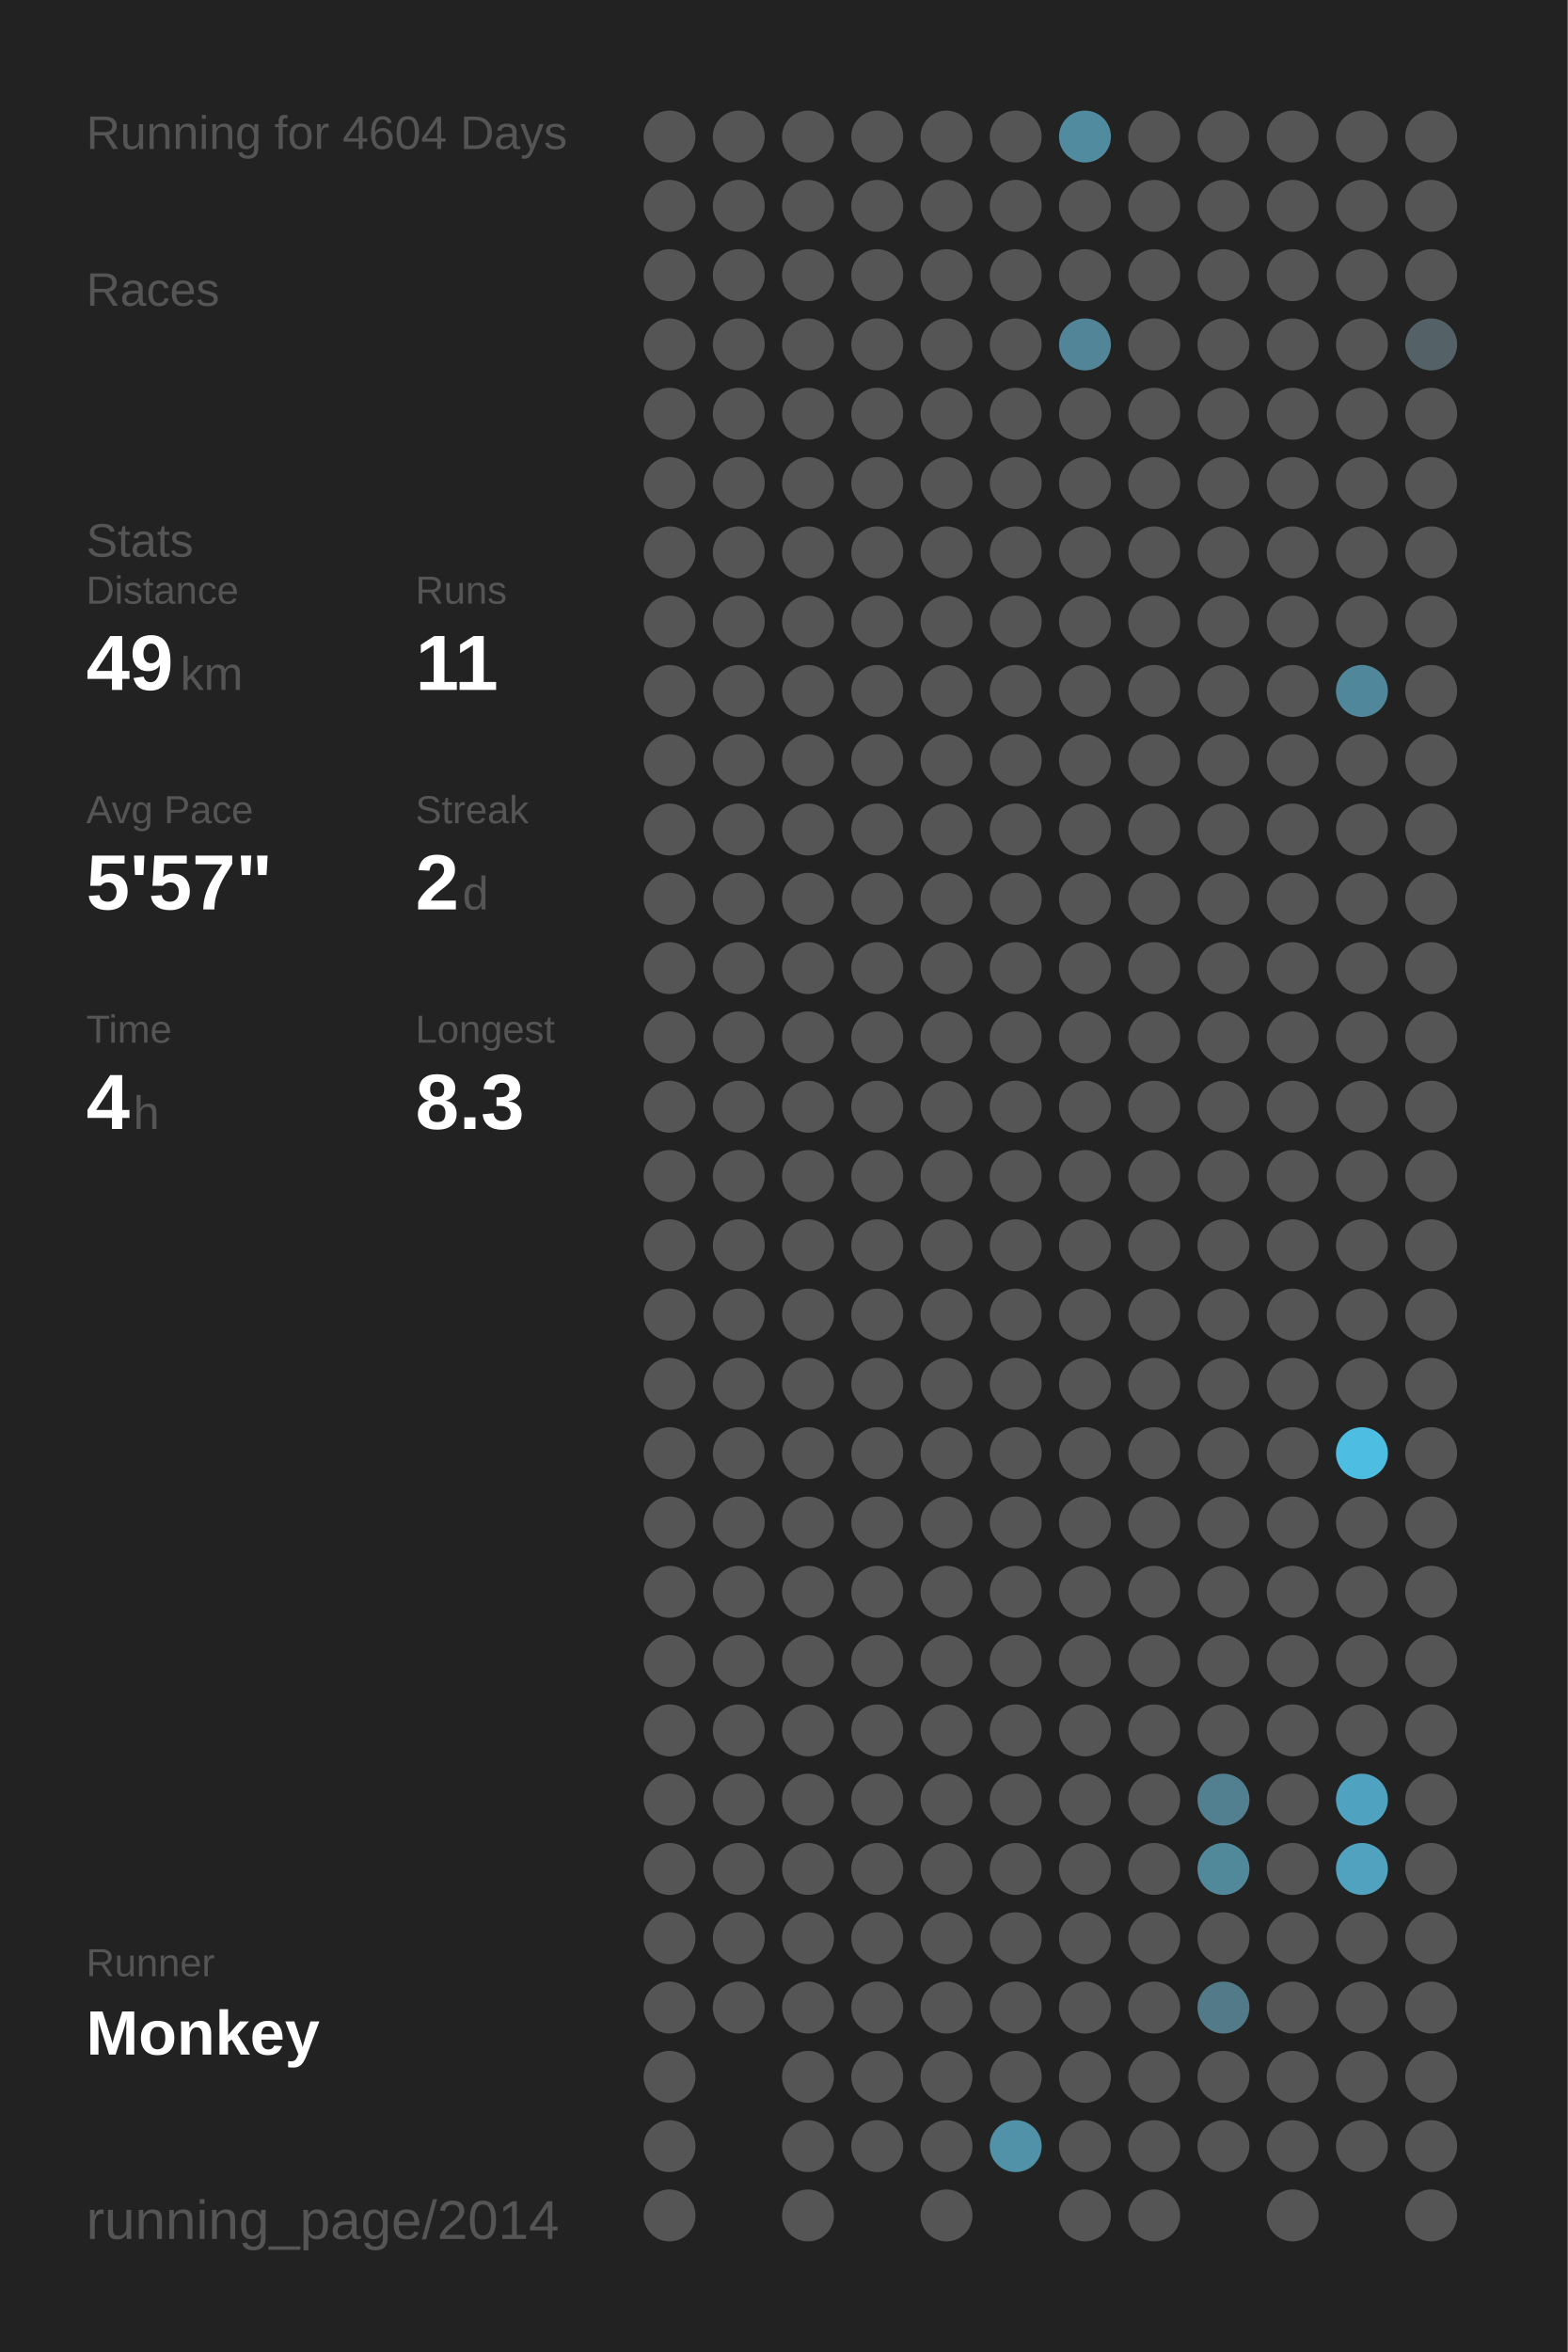
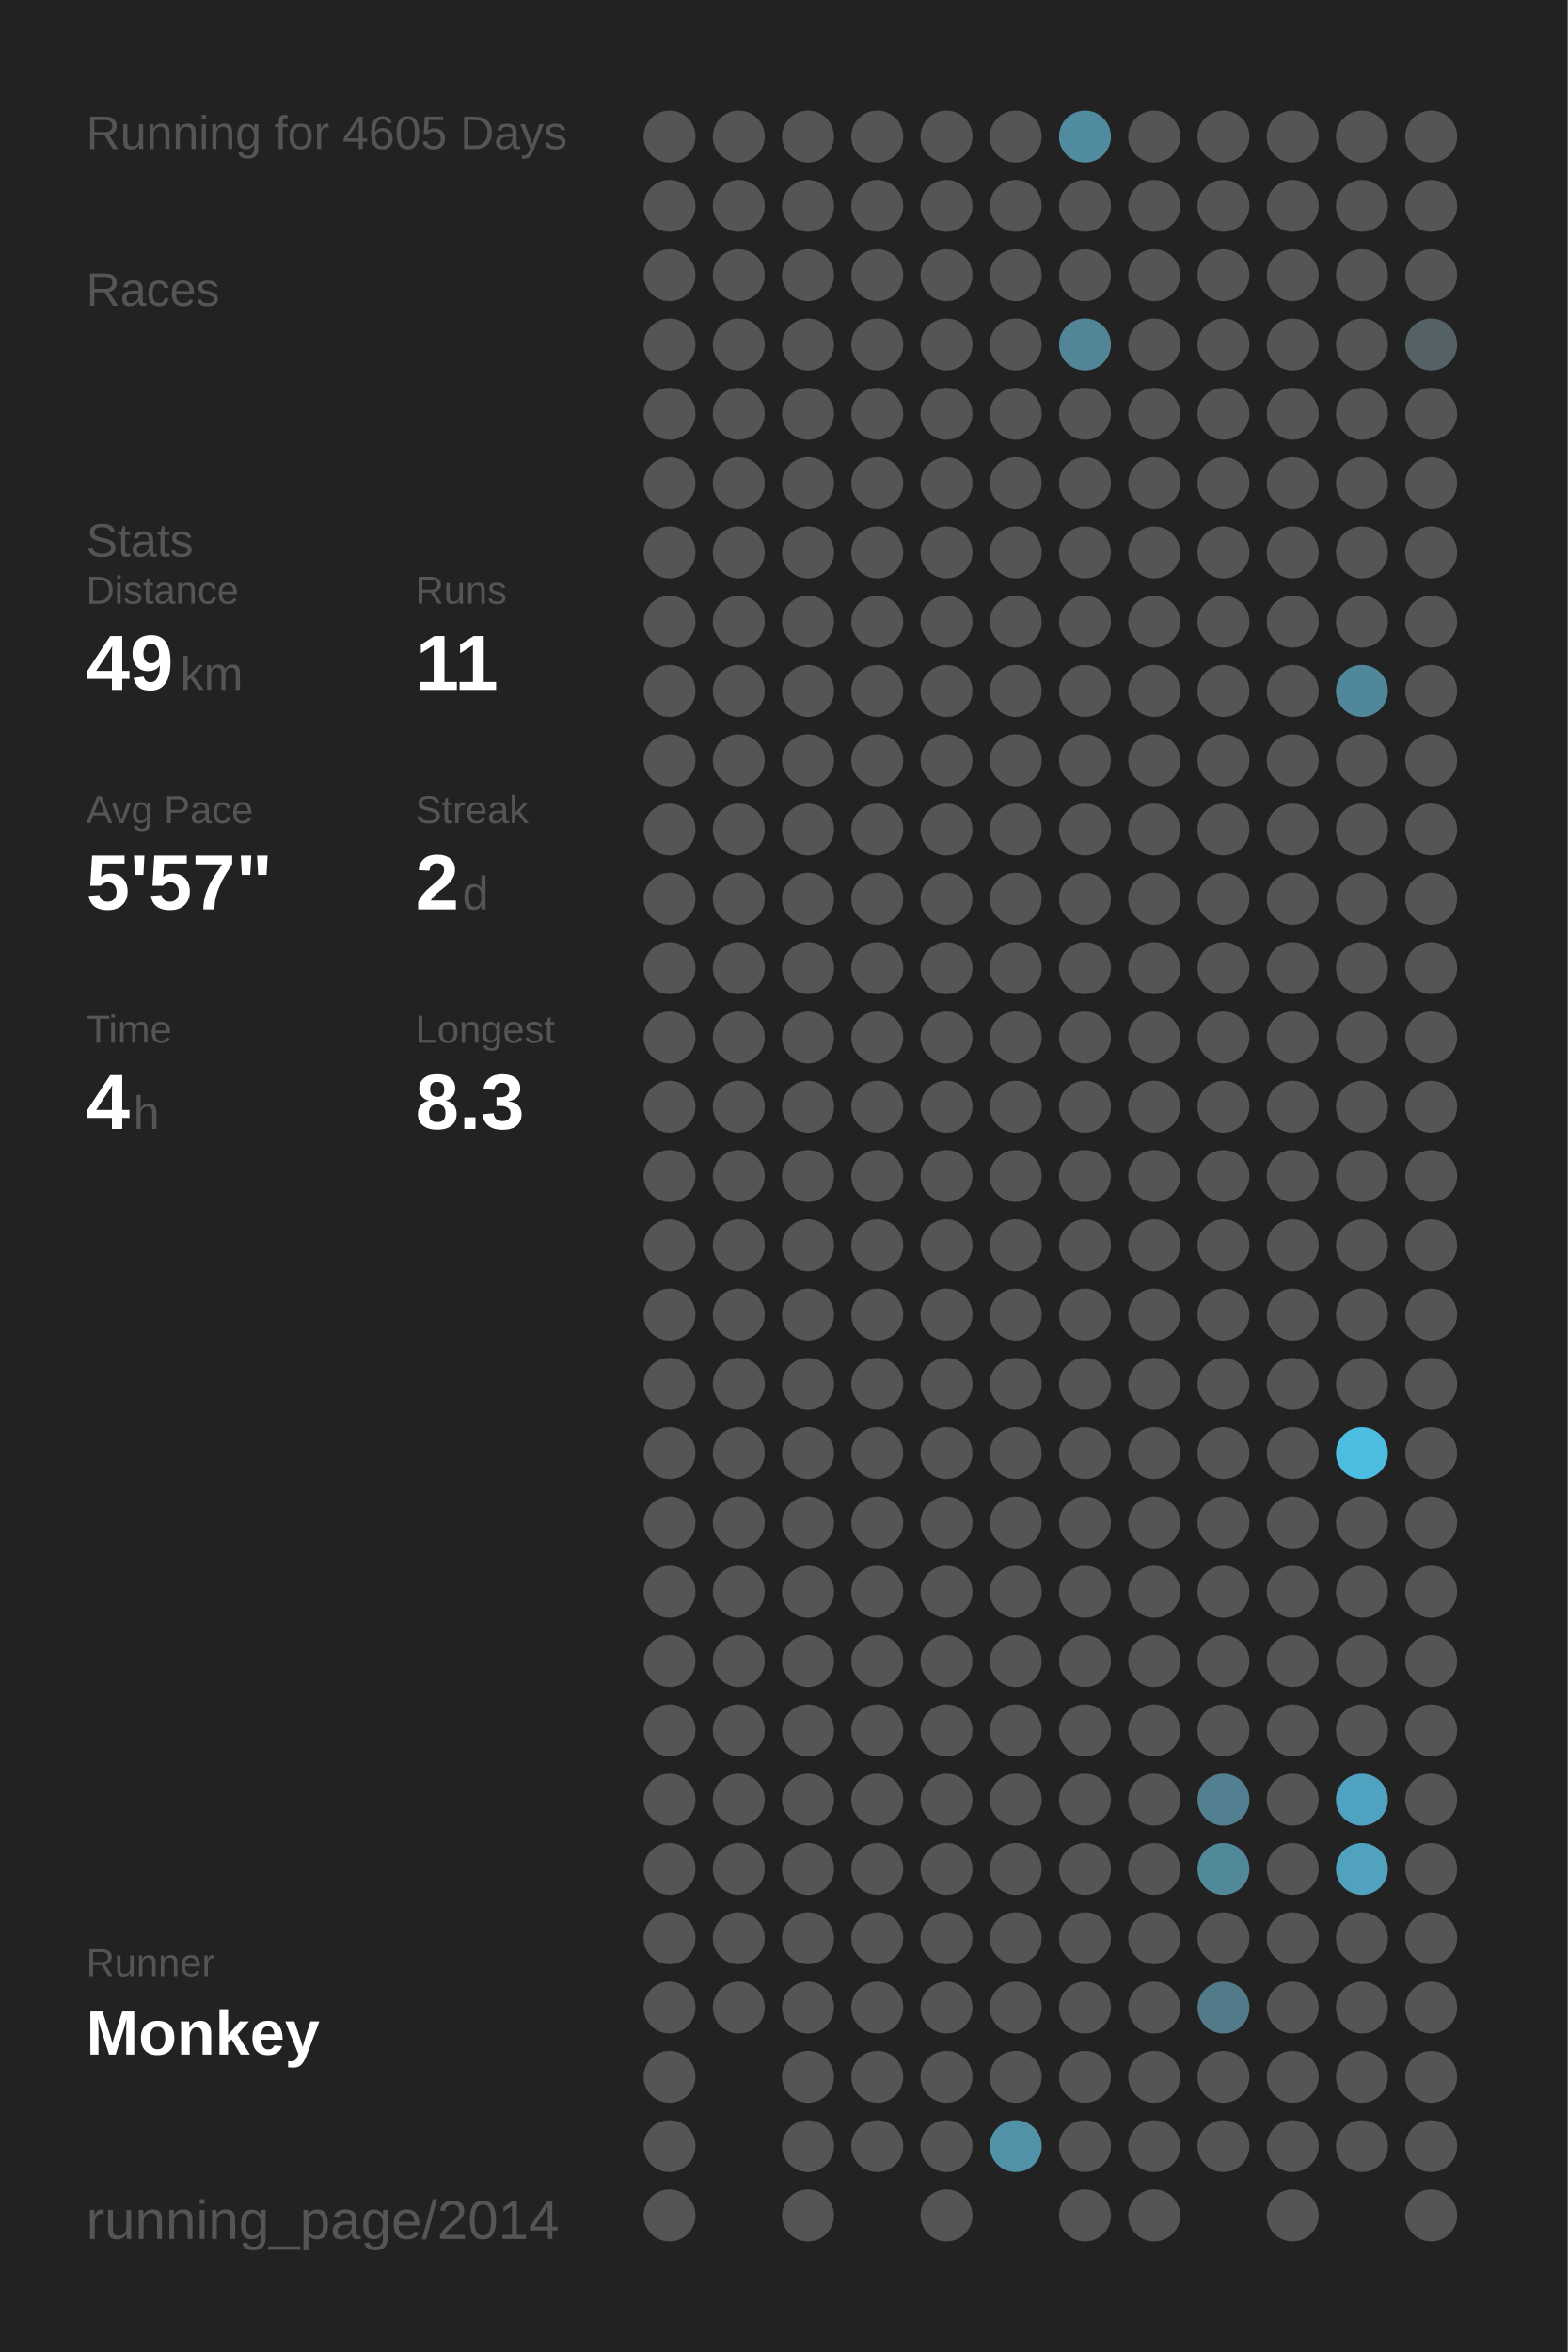
<svg xmlns="http://www.w3.org/2000/svg" baseProfile="full" height="300mm" version="1.1" viewBox="0,0,200,300" width="200mm">
  <defs />
  <rect fill="#222222" height="300" width="200" x="0" y="0" />
-   <text fill="#555555" style="font-size:6px; font-family:Arial;" x="11" y="19">Running for 4604 Days</text>
+   <text fill="#555555" style="font-size:6px; font-family:Arial;" x="11" y="19">Running for 4605 Days</text>
  <text fill="#555555" style="font-size:6px; font-family:Arial;" x="11" y="39">Races</text>
  <text fill="#555555" style="font-size:6px; font-family:Arial;" x="11" y="71">Stats</text>
  <text fill="#555555" style="font-size:5px; font-family:Arial;" x="11" y="77">Distance</text>
  <text fill="#FFFFFF" style="font-size:10px; font-family:Arial; font-weight:bold;" x="11" y="88">49</text>
  <text fill="#555555" style="font-size:6px; font-family:Arial;" x="23" y="88">km</text>
  <text fill="#555555" style="font-size:5px; font-family:Arial;" x="53" y="77">Runs</text>
  <text fill="#FFFFFF" style="font-size:10px; font-family:Arial; font-weight:bold;" x="53" y="88">11</text>
  <text fill="#555555" style="font-size:5px; font-family:Arial;" x="11" y="105">Avg Pace</text>
  <text fill="#FFFFFF" style="font-size:10px; font-family:Arial; font-weight:bold;" x="11" y="116">5'57"</text>
  <text fill="#555555" style="font-size:5px; font-family:Arial;" x="53" y="105">Streak</text>
  <text fill="#FFFFFF" style="font-size:10px; font-family:Arial; font-weight:bold;" x="53" y="116">2</text>
  <text fill="#555555" style="font-size:6px; font-family:Arial;" x="59" y="116">d</text>
  <text fill="#555555" style="font-size:5px; font-family:Arial;" x="11" y="133">Time</text>
  <text fill="#FFFFFF" style="font-size:10px; font-family:Arial; font-weight:bold;" x="11" y="144">4</text>
  <text fill="#555555" style="font-size:6px; font-family:Arial;" x="17" y="144">h</text>
  <text fill="#555555" style="font-size:5px; font-family:Arial;" x="53" y="133">Longest</text>
  <text fill="#FFFFFF" style="font-size:10px; font-family:Arial; font-weight:bold;" x="53" y="144">8.3</text>
  <text fill="#555555" style="font-size:5px; font-family:Arial;" x="11" y="252.065">Runner</text>
  <text fill="#FFFFFF" style="font-size:8px; font-family:Arial; font-weight:bold;" x="11" y="262.065">Monkey</text>
  <text fill="#555555" style="font-size:7px; font-family:Arial;" x="11" y="285.581">running_page/2014</text>
  <circle cx="85.417" cy="17.419" fill="#555555" r="3.312" />
  <circle cx="85.417" cy="26.258" fill="#555555" r="3.312" />
  <circle cx="85.417" cy="35.097" fill="#555555" r="3.312" />
  <circle cx="85.417" cy="43.935" fill="#555555" r="3.312" />
  <circle cx="85.417" cy="52.774" fill="#555555" r="3.312" />
  <circle cx="85.417" cy="61.613" fill="#555555" r="3.312" />
  <circle cx="85.417" cy="70.452" fill="#555555" r="3.312" />
  <circle cx="85.417" cy="79.29" fill="#555555" r="3.312" />
  <circle cx="85.417" cy="88.129" fill="#555555" r="3.312" />
  <circle cx="85.417" cy="96.968" fill="#555555" r="3.312" />
  <circle cx="85.417" cy="105.806" fill="#555555" r="3.312" />
  <circle cx="85.417" cy="114.645" fill="#555555" r="3.312" />
  <circle cx="85.417" cy="123.484" fill="#555555" r="3.312" />
  <circle cx="85.417" cy="132.323" fill="#555555" r="3.312" />
  <circle cx="85.417" cy="141.161" fill="#555555" r="3.312" />
  <circle cx="85.417" cy="150" fill="#555555" r="3.312" />
  <circle cx="85.417" cy="158.839" fill="#555555" r="3.312" />
  <circle cx="85.417" cy="167.677" fill="#555555" r="3.312" />
  <circle cx="85.417" cy="176.516" fill="#555555" r="3.312" />
  <circle cx="85.417" cy="185.355" fill="#555555" r="3.312" />
  <circle cx="85.417" cy="194.194" fill="#555555" r="3.312" />
  <circle cx="85.417" cy="203.032" fill="#555555" r="3.312" />
  <circle cx="85.417" cy="211.871" fill="#555555" r="3.312" />
  <circle cx="85.417" cy="220.71" fill="#555555" r="3.312" />
  <circle cx="85.417" cy="229.548" fill="#555555" r="3.312" />
  <circle cx="85.417" cy="238.387" fill="#555555" r="3.312" />
  <circle cx="85.417" cy="247.226" fill="#555555" r="3.312" />
  <circle cx="85.417" cy="256.065" fill="#555555" r="3.312" />
  <circle cx="85.417" cy="264.903" fill="#555555" r="3.312" />
  <circle cx="85.417" cy="273.742" fill="#555555" r="3.312" />
  <circle cx="85.417" cy="282.581" fill="#555555" r="3.312" />
  <circle cx="94.25" cy="17.419" fill="#555555" r="3.312" />
  <circle cx="94.25" cy="26.258" fill="#555555" r="3.312" />
  <circle cx="94.25" cy="35.097" fill="#555555" r="3.312" />
  <circle cx="94.25" cy="43.935" fill="#555555" r="3.312" />
  <circle cx="94.25" cy="52.774" fill="#555555" r="3.312" />
  <circle cx="94.25" cy="61.613" fill="#555555" r="3.312" />
  <circle cx="94.25" cy="70.452" fill="#555555" r="3.312" />
  <circle cx="94.25" cy="79.29" fill="#555555" r="3.312" />
  <circle cx="94.25" cy="88.129" fill="#555555" r="3.312" />
  <circle cx="94.25" cy="96.968" fill="#555555" r="3.312" />
  <circle cx="94.25" cy="105.806" fill="#555555" r="3.312" />
  <circle cx="94.25" cy="114.645" fill="#555555" r="3.312" />
  <circle cx="94.25" cy="123.484" fill="#555555" r="3.312" />
  <circle cx="94.25" cy="132.323" fill="#555555" r="3.312" />
  <circle cx="94.25" cy="141.161" fill="#555555" r="3.312" />
  <circle cx="94.25" cy="150" fill="#555555" r="3.312" />
  <circle cx="94.25" cy="158.839" fill="#555555" r="3.312" />
  <circle cx="94.25" cy="167.677" fill="#555555" r="3.312" />
  <circle cx="94.25" cy="176.516" fill="#555555" r="3.312" />
  <circle cx="94.25" cy="185.355" fill="#555555" r="3.312" />
  <circle cx="94.25" cy="194.194" fill="#555555" r="3.312" />
  <circle cx="94.25" cy="203.032" fill="#555555" r="3.312" />
  <circle cx="94.25" cy="211.871" fill="#555555" r="3.312" />
  <circle cx="94.25" cy="220.71" fill="#555555" r="3.312" />
  <circle cx="94.25" cy="229.548" fill="#555555" r="3.312" />
  <circle cx="94.25" cy="238.387" fill="#555555" r="3.312" />
  <circle cx="94.25" cy="247.226" fill="#555555" r="3.312" />
  <circle cx="94.25" cy="256.065" fill="#555555" r="3.312" />
  <circle cx="103.083" cy="17.419" fill="#555555" r="3.312" />
  <circle cx="103.083" cy="26.258" fill="#555555" r="3.312" />
  <circle cx="103.083" cy="35.097" fill="#555555" r="3.312" />
  <circle cx="103.083" cy="43.935" fill="#555555" r="3.312" />
  <circle cx="103.083" cy="52.774" fill="#555555" r="3.312" />
  <circle cx="103.083" cy="61.613" fill="#555555" r="3.312" />
  <circle cx="103.083" cy="70.452" fill="#555555" r="3.312" />
  <circle cx="103.083" cy="79.29" fill="#555555" r="3.312" />
  <circle cx="103.083" cy="88.129" fill="#555555" r="3.312" />
  <circle cx="103.083" cy="96.968" fill="#555555" r="3.312" />
  <circle cx="103.083" cy="105.806" fill="#555555" r="3.312" />
  <circle cx="103.083" cy="114.645" fill="#555555" r="3.312" />
  <circle cx="103.083" cy="123.484" fill="#555555" r="3.312" />
  <circle cx="103.083" cy="132.323" fill="#555555" r="3.312" />
  <circle cx="103.083" cy="141.161" fill="#555555" r="3.312" />
  <circle cx="103.083" cy="150" fill="#555555" r="3.312" />
  <circle cx="103.083" cy="158.839" fill="#555555" r="3.312" />
  <circle cx="103.083" cy="167.677" fill="#555555" r="3.312" />
  <circle cx="103.083" cy="176.516" fill="#555555" r="3.312" />
  <circle cx="103.083" cy="185.355" fill="#555555" r="3.312" />
  <circle cx="103.083" cy="194.194" fill="#555555" r="3.312" />
  <circle cx="103.083" cy="203.032" fill="#555555" r="3.312" />
  <circle cx="103.083" cy="211.871" fill="#555555" r="3.312" />
  <circle cx="103.083" cy="220.71" fill="#555555" r="3.312" />
  <circle cx="103.083" cy="229.548" fill="#555555" r="3.312" />
  <circle cx="103.083" cy="238.387" fill="#555555" r="3.312" />
  <circle cx="103.083" cy="247.226" fill="#555555" r="3.312" />
  <circle cx="103.083" cy="256.065" fill="#555555" r="3.312" />
  <circle cx="103.083" cy="264.903" fill="#555555" r="3.312" />
  <circle cx="103.083" cy="273.742" fill="#555555" r="3.312" />
  <circle cx="103.083" cy="282.581" fill="#555555" r="3.312" />
  <circle cx="111.917" cy="17.419" fill="#555555" r="3.312" />
  <circle cx="111.917" cy="26.258" fill="#555555" r="3.312" />
  <circle cx="111.917" cy="35.097" fill="#555555" r="3.312" />
  <circle cx="111.917" cy="43.935" fill="#555555" r="3.312" />
  <circle cx="111.917" cy="52.774" fill="#555555" r="3.312" />
  <circle cx="111.917" cy="61.613" fill="#555555" r="3.312" />
  <circle cx="111.917" cy="70.452" fill="#555555" r="3.312" />
  <circle cx="111.917" cy="79.29" fill="#555555" r="3.312" />
  <circle cx="111.917" cy="88.129" fill="#555555" r="3.312" />
  <circle cx="111.917" cy="96.968" fill="#555555" r="3.312" />
  <circle cx="111.917" cy="105.806" fill="#555555" r="3.312" />
  <circle cx="111.917" cy="114.645" fill="#555555" r="3.312" />
  <circle cx="111.917" cy="123.484" fill="#555555" r="3.312" />
  <circle cx="111.917" cy="132.323" fill="#555555" r="3.312" />
  <circle cx="111.917" cy="141.161" fill="#555555" r="3.312" />
  <circle cx="111.917" cy="150" fill="#555555" r="3.312" />
  <circle cx="111.917" cy="158.839" fill="#555555" r="3.312" />
  <circle cx="111.917" cy="167.677" fill="#555555" r="3.312" />
  <circle cx="111.917" cy="176.516" fill="#555555" r="3.312" />
  <circle cx="111.917" cy="185.355" fill="#555555" r="3.312" />
  <circle cx="111.917" cy="194.194" fill="#555555" r="3.312" />
  <circle cx="111.917" cy="203.032" fill="#555555" r="3.312" />
  <circle cx="111.917" cy="211.871" fill="#555555" r="3.312" />
  <circle cx="111.917" cy="220.71" fill="#555555" r="3.312" />
  <circle cx="111.917" cy="229.548" fill="#555555" r="3.312" />
  <circle cx="111.917" cy="238.387" fill="#555555" r="3.312" />
  <circle cx="111.917" cy="247.226" fill="#555555" r="3.312" />
  <circle cx="111.917" cy="256.065" fill="#555555" r="3.312" />
  <circle cx="111.917" cy="264.903" fill="#555555" r="3.312" />
  <circle cx="111.917" cy="273.742" fill="#555555" r="3.312" />
  <circle cx="120.75" cy="17.419" fill="#555555" r="3.312" />
  <circle cx="120.75" cy="26.258" fill="#555555" r="3.312" />
  <circle cx="120.75" cy="35.097" fill="#555555" r="3.312" />
  <circle cx="120.75" cy="43.935" fill="#555555" r="3.312" />
  <circle cx="120.75" cy="52.774" fill="#555555" r="3.312" />
  <circle cx="120.75" cy="61.613" fill="#555555" r="3.312" />
  <circle cx="120.75" cy="70.452" fill="#555555" r="3.312" />
  <circle cx="120.75" cy="79.29" fill="#555555" r="3.312" />
  <circle cx="120.75" cy="88.129" fill="#555555" r="3.312" />
  <circle cx="120.75" cy="96.968" fill="#555555" r="3.312" />
  <circle cx="120.75" cy="105.806" fill="#555555" r="3.312" />
  <circle cx="120.75" cy="114.645" fill="#555555" r="3.312" />
  <circle cx="120.75" cy="123.484" fill="#555555" r="3.312" />
  <circle cx="120.75" cy="132.323" fill="#555555" r="3.312" />
  <circle cx="120.75" cy="141.161" fill="#555555" r="3.312" />
  <circle cx="120.75" cy="150" fill="#555555" r="3.312" />
  <circle cx="120.75" cy="158.839" fill="#555555" r="3.312" />
  <circle cx="120.75" cy="167.677" fill="#555555" r="3.312" />
  <circle cx="120.75" cy="176.516" fill="#555555" r="3.312" />
  <circle cx="120.75" cy="185.355" fill="#555555" r="3.312" />
  <circle cx="120.75" cy="194.194" fill="#555555" r="3.312" />
  <circle cx="120.75" cy="203.032" fill="#555555" r="3.312" />
  <circle cx="120.75" cy="211.871" fill="#555555" r="3.312" />
  <circle cx="120.75" cy="220.71" fill="#555555" r="3.312" />
  <circle cx="120.75" cy="229.548" fill="#555555" r="3.312" />
  <circle cx="120.75" cy="238.387" fill="#555555" r="3.312" />
  <circle cx="120.75" cy="247.226" fill="#555555" r="3.312" />
  <circle cx="120.75" cy="256.065" fill="#555555" r="3.312" />
  <circle cx="120.75" cy="264.903" fill="#555555" r="3.312" />
  <circle cx="120.75" cy="273.742" fill="#555555" r="3.312" />
  <circle cx="120.75" cy="282.581" fill="#555555" r="3.312" />
  <circle cx="129.583" cy="17.419" fill="#555555" r="3.312" />
  <circle cx="129.583" cy="26.258" fill="#555555" r="3.312" />
  <circle cx="129.583" cy="35.097" fill="#555555" r="3.312" />
  <circle cx="129.583" cy="43.935" fill="#555555" r="3.312" />
  <circle cx="129.583" cy="52.774" fill="#555555" r="3.312" />
  <circle cx="129.583" cy="61.613" fill="#555555" r="3.312" />
  <circle cx="129.583" cy="70.452" fill="#555555" r="3.312" />
  <circle cx="129.583" cy="79.29" fill="#555555" r="3.312" />
  <circle cx="129.583" cy="88.129" fill="#555555" r="3.312" />
  <circle cx="129.583" cy="96.968" fill="#555555" r="3.312" />
  <circle cx="129.583" cy="105.806" fill="#555555" r="3.312" />
  <circle cx="129.583" cy="114.645" fill="#555555" r="3.312" />
  <circle cx="129.583" cy="123.484" fill="#555555" r="3.312" />
  <circle cx="129.583" cy="132.323" fill="#555555" r="3.312" />
  <circle cx="129.583" cy="141.161" fill="#555555" r="3.312" />
  <circle cx="129.583" cy="150" fill="#555555" r="3.312" />
  <circle cx="129.583" cy="158.839" fill="#555555" r="3.312" />
  <circle cx="129.583" cy="167.677" fill="#555555" r="3.312" />
  <circle cx="129.583" cy="176.516" fill="#555555" r="3.312" />
  <circle cx="129.583" cy="185.355" fill="#555555" r="3.312" />
  <circle cx="129.583" cy="194.194" fill="#555555" r="3.312" />
  <circle cx="129.583" cy="203.032" fill="#555555" r="3.312" />
  <circle cx="129.583" cy="211.871" fill="#555555" r="3.312" />
  <circle cx="129.583" cy="220.71" fill="#555555" r="3.312" />
  <circle cx="129.583" cy="229.548" fill="#555555" r="3.312" />
  <circle cx="129.583" cy="238.387" fill="#555555" r="3.312" />
  <circle cx="129.583" cy="247.226" fill="#555555" r="3.312" />
  <circle cx="129.583" cy="256.065" fill="#555555" r="3.312" />
  <circle cx="129.583" cy="264.903" fill="#555555" r="3.312" />
  <circle cx="129.583" cy="273.742" fill="#5192a8" r="3.312" />
  <circle cx="138.417" cy="17.419" fill="#518b9f" r="3.312" />
  <circle cx="138.417" cy="26.258" fill="#555555" r="3.312" />
  <circle cx="138.417" cy="35.097" fill="#555555" r="3.312" />
  <circle cx="138.417" cy="43.935" fill="#518597" r="3.312" />
  <circle cx="138.417" cy="52.774" fill="#555555" r="3.312" />
  <circle cx="138.417" cy="61.613" fill="#555555" r="3.312" />
  <circle cx="138.417" cy="70.452" fill="#555555" r="3.312" />
  <circle cx="138.417" cy="79.29" fill="#555555" r="3.312" />
  <circle cx="138.417" cy="88.129" fill="#555555" r="3.312" />
  <circle cx="138.417" cy="96.968" fill="#555555" r="3.312" />
  <circle cx="138.417" cy="105.806" fill="#555555" r="3.312" />
  <circle cx="138.417" cy="114.645" fill="#555555" r="3.312" />
  <circle cx="138.417" cy="123.484" fill="#555555" r="3.312" />
  <circle cx="138.417" cy="132.323" fill="#555555" r="3.312" />
  <circle cx="138.417" cy="141.161" fill="#555555" r="3.312" />
  <circle cx="138.417" cy="150" fill="#555555" r="3.312" />
  <circle cx="138.417" cy="158.839" fill="#555555" r="3.312" />
  <circle cx="138.417" cy="167.677" fill="#555555" r="3.312" />
  <circle cx="138.417" cy="176.516" fill="#555555" r="3.312" />
  <circle cx="138.417" cy="185.355" fill="#555555" r="3.312" />
  <circle cx="138.417" cy="194.194" fill="#555555" r="3.312" />
  <circle cx="138.417" cy="203.032" fill="#555555" r="3.312" />
  <circle cx="138.417" cy="211.871" fill="#555555" r="3.312" />
  <circle cx="138.417" cy="220.71" fill="#555555" r="3.312" />
  <circle cx="138.417" cy="229.548" fill="#555555" r="3.312" />
  <circle cx="138.417" cy="238.387" fill="#555555" r="3.312" />
  <circle cx="138.417" cy="247.226" fill="#555555" r="3.312" />
  <circle cx="138.417" cy="256.065" fill="#555555" r="3.312" />
  <circle cx="138.417" cy="264.903" fill="#555555" r="3.312" />
  <circle cx="138.417" cy="273.742" fill="#555555" r="3.312" />
  <circle cx="138.417" cy="282.581" fill="#555555" r="3.312" />
  <circle cx="147.25" cy="17.419" fill="#555555" r="3.312" />
  <circle cx="147.25" cy="26.258" fill="#555555" r="3.312" />
  <circle cx="147.25" cy="35.097" fill="#555555" r="3.312" />
  <circle cx="147.25" cy="43.935" fill="#555555" r="3.312" />
  <circle cx="147.25" cy="52.774" fill="#555555" r="3.312" />
  <circle cx="147.25" cy="61.613" fill="#555555" r="3.312" />
  <circle cx="147.25" cy="70.452" fill="#555555" r="3.312" />
  <circle cx="147.25" cy="79.29" fill="#555555" r="3.312" />
  <circle cx="147.25" cy="88.129" fill="#555555" r="3.312" />
  <circle cx="147.25" cy="96.968" fill="#555555" r="3.312" />
  <circle cx="147.25" cy="105.806" fill="#555555" r="3.312" />
  <circle cx="147.25" cy="114.645" fill="#555555" r="3.312" />
  <circle cx="147.25" cy="123.484" fill="#555555" r="3.312" />
  <circle cx="147.25" cy="132.323" fill="#555555" r="3.312" />
  <circle cx="147.25" cy="141.161" fill="#555555" r="3.312" />
  <circle cx="147.25" cy="150" fill="#555555" r="3.312" />
  <circle cx="147.25" cy="158.839" fill="#555555" r="3.312" />
  <circle cx="147.25" cy="167.677" fill="#555555" r="3.312" />
  <circle cx="147.25" cy="176.516" fill="#555555" r="3.312" />
  <circle cx="147.25" cy="185.355" fill="#555555" r="3.312" />
  <circle cx="147.25" cy="194.194" fill="#555555" r="3.312" />
  <circle cx="147.25" cy="203.032" fill="#555555" r="3.312" />
  <circle cx="147.25" cy="211.871" fill="#555555" r="3.312" />
  <circle cx="147.25" cy="220.71" fill="#555555" r="3.312" />
  <circle cx="147.25" cy="229.548" fill="#555555" r="3.312" />
  <circle cx="147.25" cy="238.387" fill="#555555" r="3.312" />
  <circle cx="147.25" cy="247.226" fill="#555555" r="3.312" />
  <circle cx="147.25" cy="256.065" fill="#555555" r="3.312" />
  <circle cx="147.25" cy="264.903" fill="#555555" r="3.312" />
  <circle cx="147.25" cy="273.742" fill="#555555" r="3.312" />
  <circle cx="147.25" cy="282.581" fill="#555555" r="3.312" />
  <circle cx="156.083" cy="17.419" fill="#555555" r="3.312" />
  <circle cx="156.083" cy="26.258" fill="#555555" r="3.312" />
  <circle cx="156.083" cy="35.097" fill="#555555" r="3.312" />
  <circle cx="156.083" cy="43.935" fill="#555555" r="3.312" />
  <circle cx="156.083" cy="52.774" fill="#555555" r="3.312" />
  <circle cx="156.083" cy="61.613" fill="#555555" r="3.312" />
  <circle cx="156.083" cy="70.452" fill="#555555" r="3.312" />
  <circle cx="156.083" cy="79.29" fill="#555555" r="3.312" />
  <circle cx="156.083" cy="88.129" fill="#555555" r="3.312" />
  <circle cx="156.083" cy="96.968" fill="#555555" r="3.312" />
  <circle cx="156.083" cy="105.806" fill="#555555" r="3.312" />
  <circle cx="156.083" cy="114.645" fill="#555555" r="3.312" />
  <circle cx="156.083" cy="123.484" fill="#555555" r="3.312" />
  <circle cx="156.083" cy="132.323" fill="#555555" r="3.312" />
  <circle cx="156.083" cy="141.161" fill="#555555" r="3.312" />
  <circle cx="156.083" cy="150" fill="#555555" r="3.312" />
  <circle cx="156.083" cy="158.839" fill="#555555" r="3.312" />
  <circle cx="156.083" cy="167.677" fill="#555555" r="3.312" />
  <circle cx="156.083" cy="176.516" fill="#555555" r="3.312" />
  <circle cx="156.083" cy="185.355" fill="#555555" r="3.312" />
  <circle cx="156.083" cy="194.194" fill="#555555" r="3.312" />
  <circle cx="156.083" cy="203.032" fill="#555555" r="3.312" />
  <circle cx="156.083" cy="211.871" fill="#555555" r="3.312" />
  <circle cx="156.083" cy="220.71" fill="#555555" r="3.312" />
  <circle cx="156.083" cy="229.548" fill="#528090" r="3.312" />
  <circle cx="156.083" cy="238.387" fill="#51899b" r="3.312" />
  <circle cx="156.083" cy="247.226" fill="#555555" r="3.312" />
  <circle cx="156.083" cy="256.065" fill="#527a88" r="3.312" />
  <circle cx="156.083" cy="264.903" fill="#555555" r="3.312" />
  <circle cx="156.083" cy="273.742" fill="#555555" r="3.312" />
  <circle cx="164.917" cy="17.419" fill="#555555" r="3.312" />
  <circle cx="164.917" cy="26.258" fill="#555555" r="3.312" />
  <circle cx="164.917" cy="35.097" fill="#555555" r="3.312" />
  <circle cx="164.917" cy="43.935" fill="#555555" r="3.312" />
  <circle cx="164.917" cy="52.774" fill="#555555" r="3.312" />
  <circle cx="164.917" cy="61.613" fill="#555555" r="3.312" />
  <circle cx="164.917" cy="70.452" fill="#555555" r="3.312" />
  <circle cx="164.917" cy="79.29" fill="#555555" r="3.312" />
  <circle cx="164.917" cy="88.129" fill="#555555" r="3.312" />
  <circle cx="164.917" cy="96.968" fill="#555555" r="3.312" />
  <circle cx="164.917" cy="105.806" fill="#555555" r="3.312" />
  <circle cx="164.917" cy="114.645" fill="#555555" r="3.312" />
  <circle cx="164.917" cy="123.484" fill="#555555" r="3.312" />
  <circle cx="164.917" cy="132.323" fill="#555555" r="3.312" />
  <circle cx="164.917" cy="141.161" fill="#555555" r="3.312" />
  <circle cx="164.917" cy="150" fill="#555555" r="3.312" />
  <circle cx="164.917" cy="158.839" fill="#555555" r="3.312" />
  <circle cx="164.917" cy="167.677" fill="#555555" r="3.312" />
  <circle cx="164.917" cy="176.516" fill="#555555" r="3.312" />
  <circle cx="164.917" cy="185.355" fill="#555555" r="3.312" />
  <circle cx="164.917" cy="194.194" fill="#555555" r="3.312" />
  <circle cx="164.917" cy="203.032" fill="#555555" r="3.312" />
  <circle cx="164.917" cy="211.871" fill="#555555" r="3.312" />
  <circle cx="164.917" cy="220.71" fill="#555555" r="3.312" />
  <circle cx="164.917" cy="229.548" fill="#555555" r="3.312" />
  <circle cx="164.917" cy="238.387" fill="#555555" r="3.312" />
  <circle cx="164.917" cy="247.226" fill="#555555" r="3.312" />
  <circle cx="164.917" cy="256.065" fill="#555555" r="3.312" />
  <circle cx="164.917" cy="264.903" fill="#555555" r="3.312" />
  <circle cx="164.917" cy="273.742" fill="#555555" r="3.312" />
  <circle cx="164.917" cy="282.581" fill="#555555" r="3.312" />
  <circle cx="173.75" cy="17.419" fill="#555555" r="3.312" />
  <circle cx="173.75" cy="26.258" fill="#555555" r="3.312" />
  <circle cx="173.75" cy="35.097" fill="#555555" r="3.312" />
  <circle cx="173.75" cy="43.935" fill="#555555" r="3.312" />
  <circle cx="173.75" cy="52.774" fill="#555555" r="3.312" />
  <circle cx="173.75" cy="61.613" fill="#555555" r="3.312" />
  <circle cx="173.75" cy="70.452" fill="#555555" r="3.312" />
  <circle cx="173.75" cy="79.29" fill="#555555" r="3.312" />
  <circle cx="173.75" cy="88.129" fill="#51879a" r="3.312" />
  <circle cx="173.75" cy="96.968" fill="#555555" r="3.312" />
  <circle cx="173.75" cy="105.806" fill="#555555" r="3.312" />
  <circle cx="173.75" cy="114.645" fill="#555555" r="3.312" />
  <circle cx="173.75" cy="123.484" fill="#555555" r="3.312" />
  <circle cx="173.75" cy="132.323" fill="#555555" r="3.312" />
  <circle cx="173.75" cy="141.161" fill="#555555" r="3.312" />
  <circle cx="173.75" cy="150" fill="#555555" r="3.312" />
  <circle cx="173.75" cy="158.839" fill="#555555" r="3.312" />
  <circle cx="173.75" cy="167.677" fill="#555555" r="3.312" />
  <circle cx="173.75" cy="176.516" fill="#555555" r="3.312" />
  <circle cx="173.75" cy="185.355" fill="#4ebde2" r="3.312" />
  <circle cx="173.75" cy="194.194" fill="#555555" r="3.312" />
  <circle cx="173.75" cy="203.032" fill="#555555" r="3.312" />
  <circle cx="173.75" cy="211.871" fill="#555555" r="3.312" />
  <circle cx="173.75" cy="220.71" fill="#555555" r="3.312" />
  <circle cx="173.75" cy="229.548" fill="#4fa3c0" r="3.312" />
  <circle cx="173.75" cy="238.387" fill="#50a2be" r="3.312" />
  <circle cx="173.75" cy="247.226" fill="#555555" r="3.312" />
  <circle cx="173.75" cy="256.065" fill="#555555" r="3.312" />
  <circle cx="173.75" cy="264.903" fill="#555555" r="3.312" />
  <circle cx="173.75" cy="273.742" fill="#555555" r="3.312" />
  <circle cx="182.583" cy="17.419" fill="#555555" r="3.312" />
  <circle cx="182.583" cy="26.258" fill="#555555" r="3.312" />
  <circle cx="182.583" cy="35.097" fill="#555555" r="3.312" />
  <circle cx="182.583" cy="43.935" fill="#546166" r="3.312" />
  <circle cx="182.583" cy="52.774" fill="#555555" r="3.312" />
  <circle cx="182.583" cy="61.613" fill="#555555" r="3.312" />
  <circle cx="182.583" cy="70.452" fill="#555555" r="3.312" />
  <circle cx="182.583" cy="79.29" fill="#555555" r="3.312" />
  <circle cx="182.583" cy="88.129" fill="#555555" r="3.312" />
  <circle cx="182.583" cy="96.968" fill="#555555" r="3.312" />
  <circle cx="182.583" cy="105.806" fill="#555555" r="3.312" />
  <circle cx="182.583" cy="114.645" fill="#555555" r="3.312" />
  <circle cx="182.583" cy="123.484" fill="#555555" r="3.312" />
  <circle cx="182.583" cy="132.323" fill="#555555" r="3.312" />
  <circle cx="182.583" cy="141.161" fill="#555555" r="3.312" />
  <circle cx="182.583" cy="150" fill="#555555" r="3.312" />
  <circle cx="182.583" cy="158.839" fill="#555555" r="3.312" />
  <circle cx="182.583" cy="167.677" fill="#555555" r="3.312" />
  <circle cx="182.583" cy="176.516" fill="#555555" r="3.312" />
  <circle cx="182.583" cy="185.355" fill="#555555" r="3.312" />
  <circle cx="182.583" cy="194.194" fill="#555555" r="3.312" />
  <circle cx="182.583" cy="203.032" fill="#555555" r="3.312" />
  <circle cx="182.583" cy="211.871" fill="#555555" r="3.312" />
  <circle cx="182.583" cy="220.71" fill="#555555" r="3.312" />
  <circle cx="182.583" cy="229.548" fill="#555555" r="3.312" />
  <circle cx="182.583" cy="238.387" fill="#555555" r="3.312" />
  <circle cx="182.583" cy="247.226" fill="#555555" r="3.312" />
  <circle cx="182.583" cy="256.065" fill="#555555" r="3.312" />
  <circle cx="182.583" cy="264.903" fill="#555555" r="3.312" />
  <circle cx="182.583" cy="273.742" fill="#555555" r="3.312" />
  <circle cx="182.583" cy="282.581" fill="#555555" r="3.312" />
</svg>
